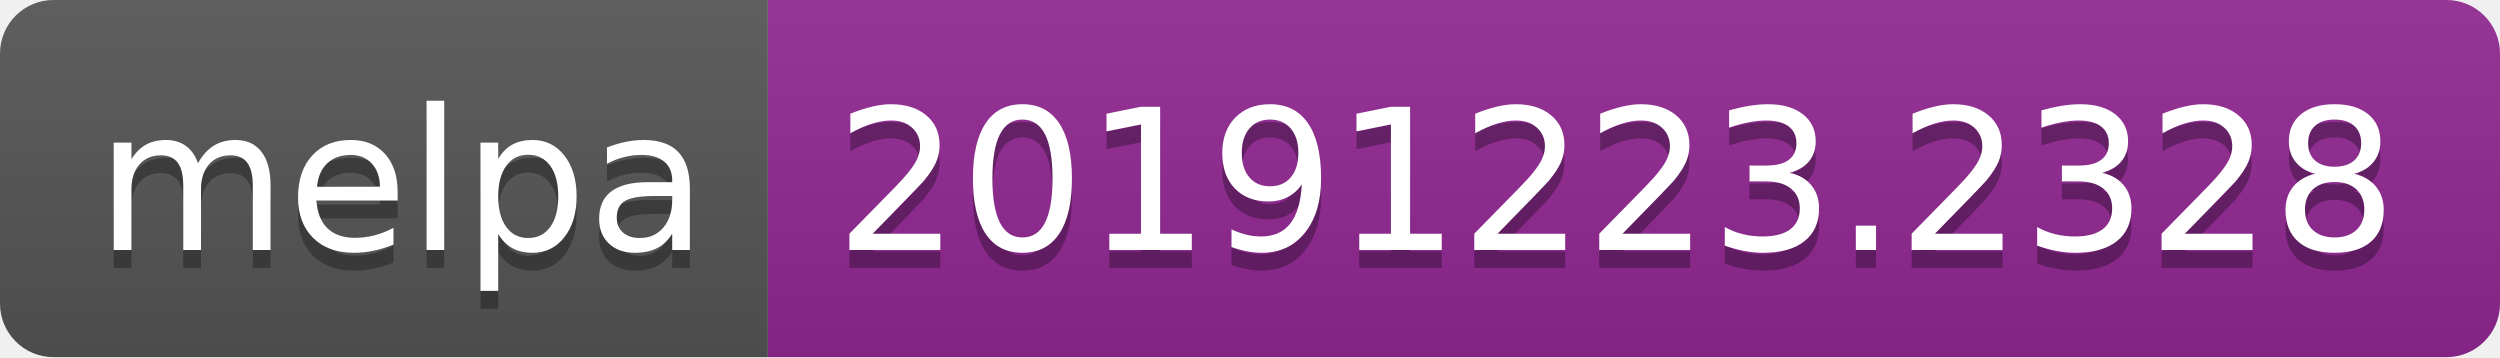
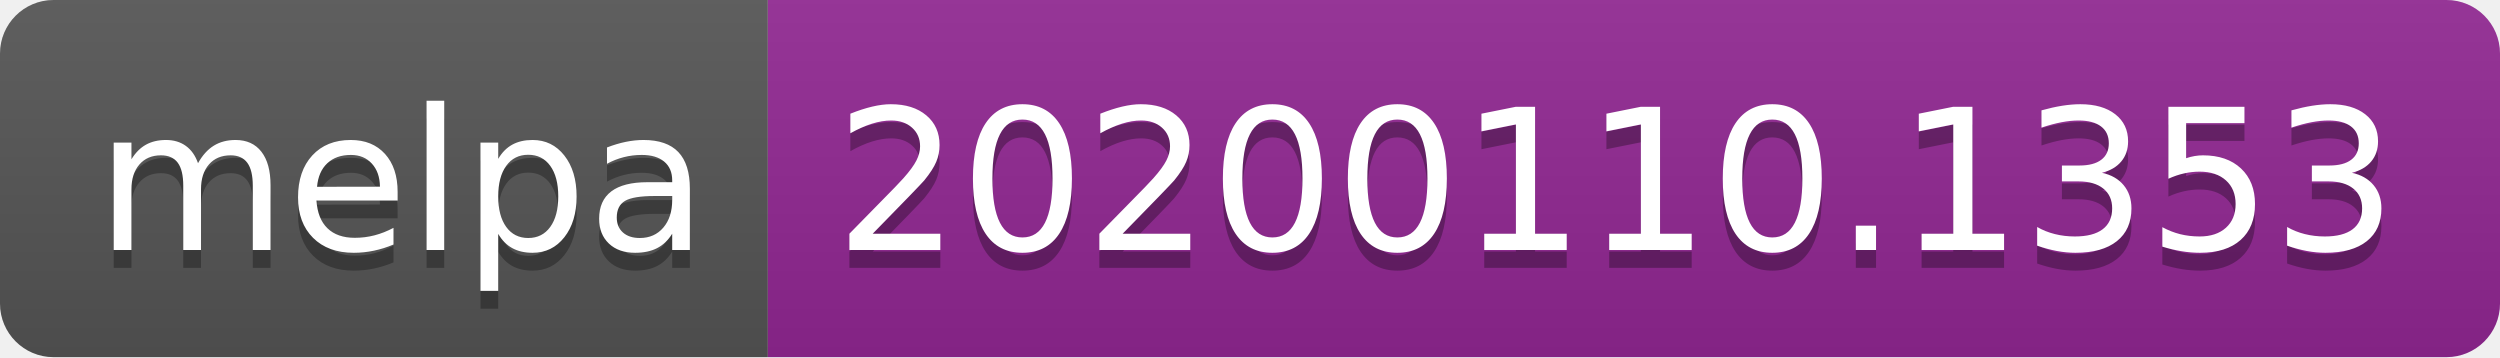
<svg xmlns="http://www.w3.org/2000/svg" width="140" height="20">
  <linearGradient id="b" x2="0" y2="100%">
    <stop offset="0" stop-color="#bbb" stop-opacity=".1" />
    <stop offset="1" stop-opacity=".1" />
  </linearGradient>
  <clipPath id="a">
    <rect width="140" height="20" rx="3" fill="#fff" />
  </clipPath>
  <g clip-path="url(#a)">
    <path fill="#555" d="M0 0h43v20H0z" />
    <path fill="#922793" d="M43 0h97v20H43z" />
    <path fill="url(#b)" d="M0 0h140v20H0z" />
  </g>
  <g fill="#fff" text-anchor="middle" font-family="DejaVu Sans,Verdana,Geneva,sans-serif" font-size="110">
    <text x="225" y="150" fill="#010101" fill-opacity=".3" transform="scale(.1)" textLength="330">melpa</text>
    <text x="225" y="140" transform="scale(.1)" textLength="330">melpa</text>
-     <text x="905" y="150" fill="#010101" fill-opacity=".3" transform="scale(.1)" textLength="870">20191223.2328</text>
-     <text x="905" y="140" transform="scale(.1)" textLength="870">20191223.2328</text>
+     <text x="905" y="150" fill="#010101" fill-opacity=".3" transform="scale(.1)" textLength="870">20200110.1353</text>
+     <text x="905" y="140" transform="scale(.1)" textLength="870">20200110.1353</text>
  </g>
</svg>
